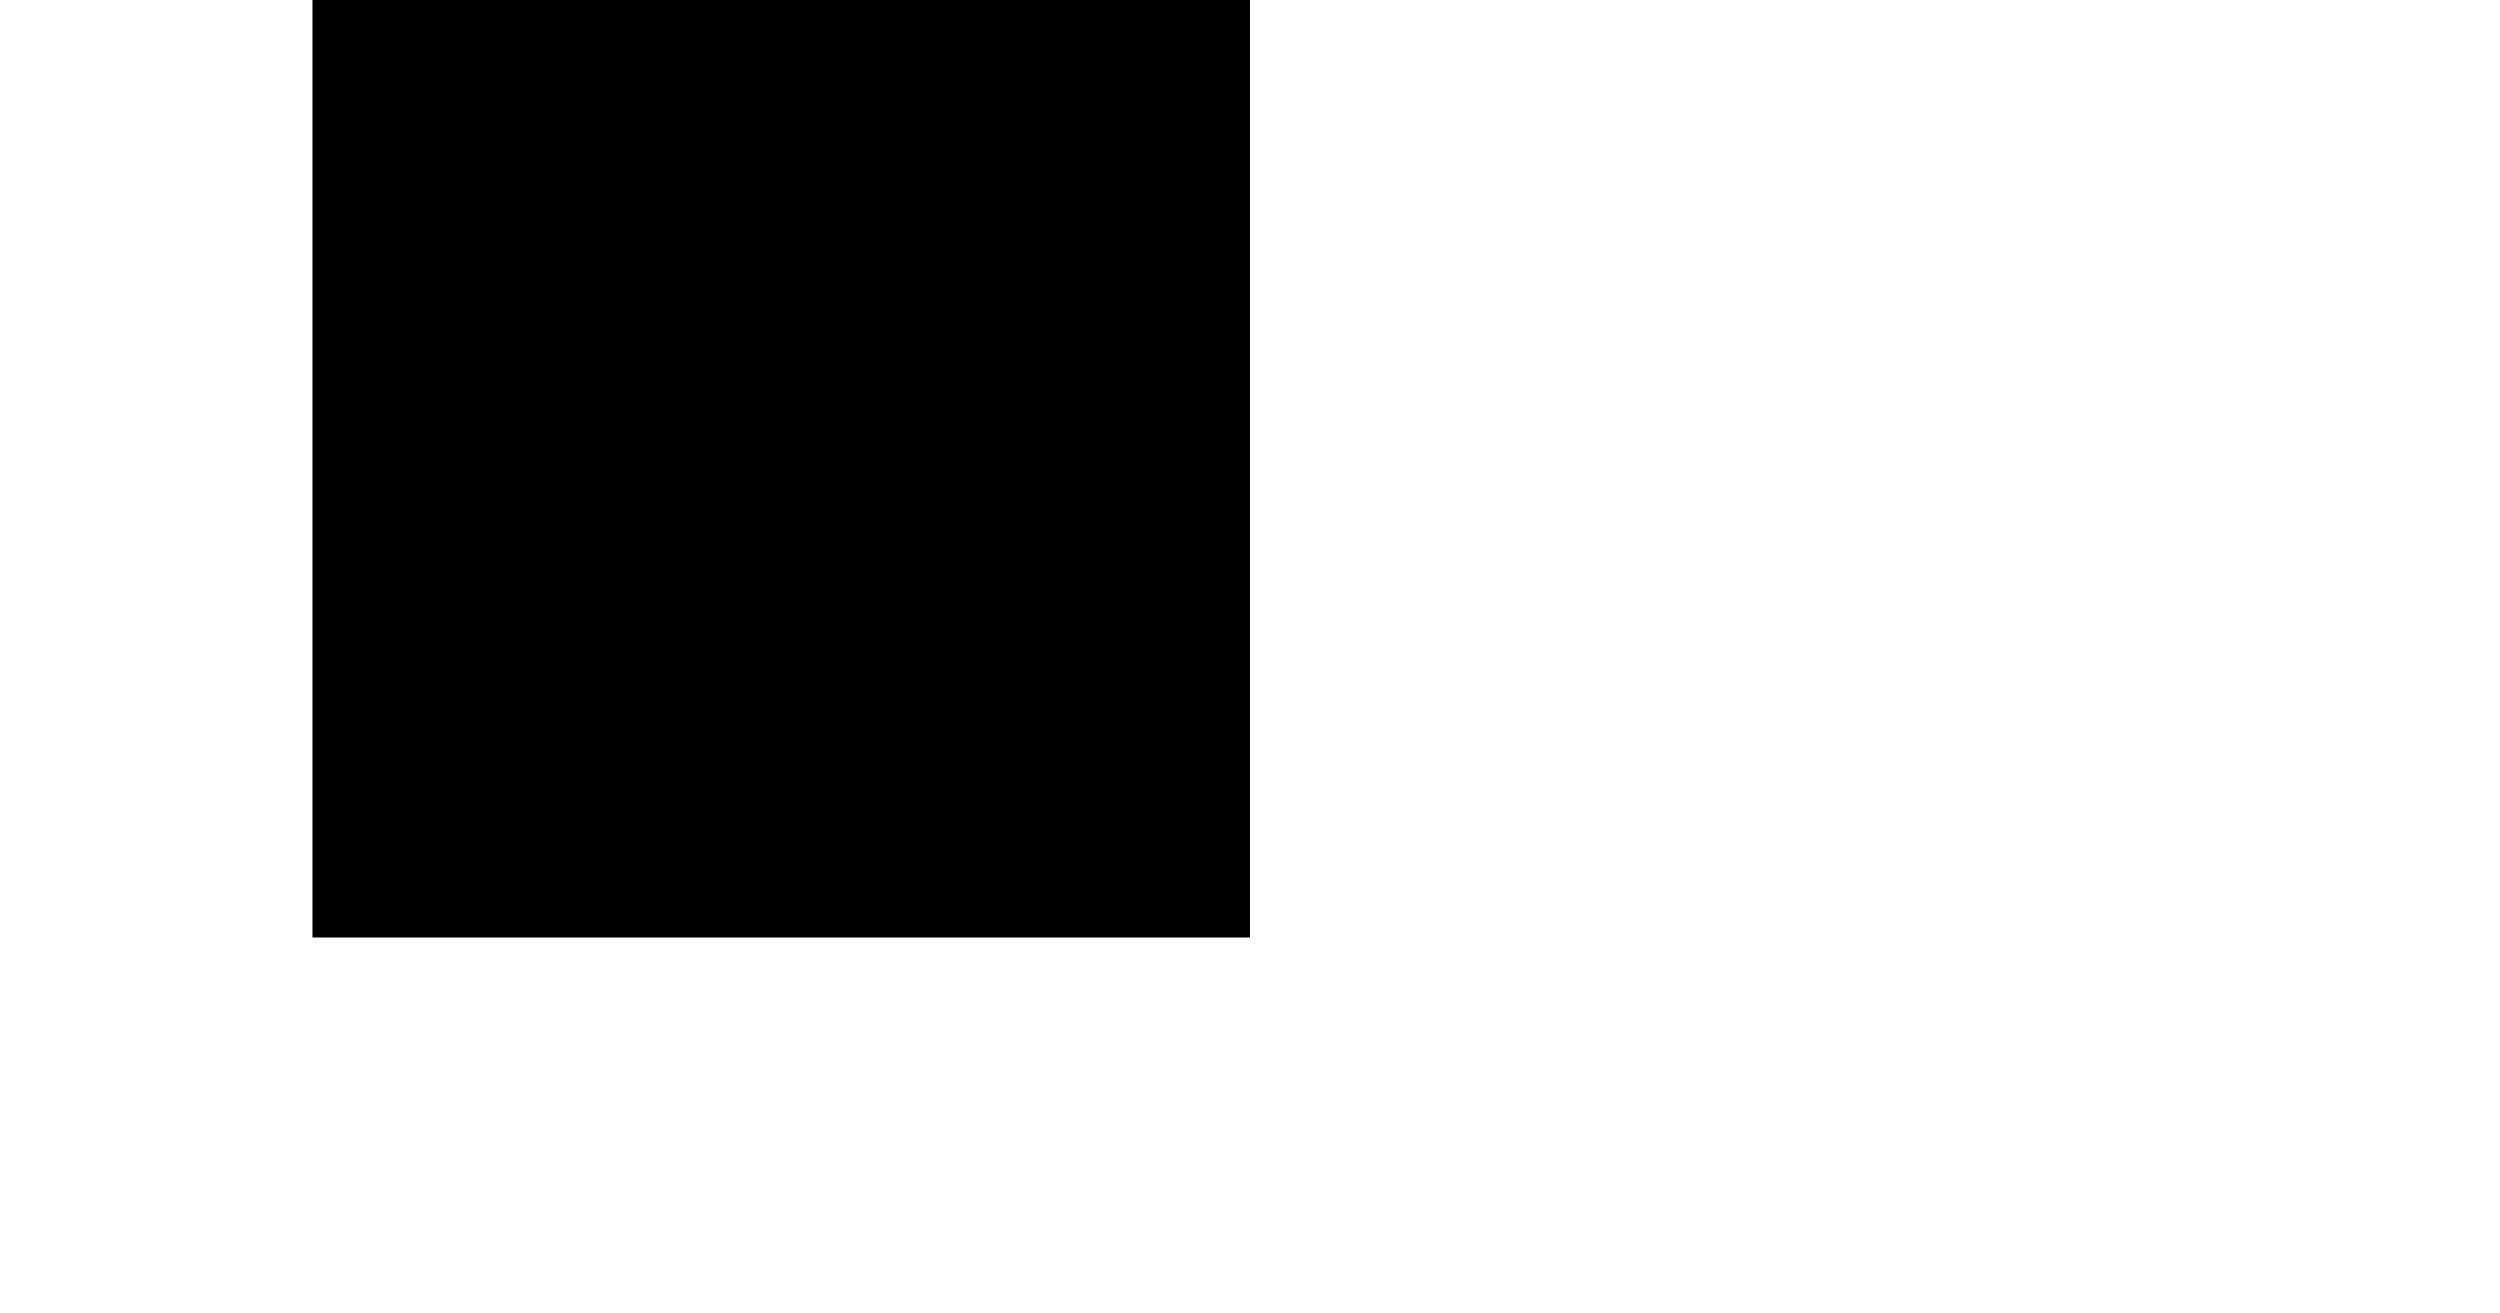
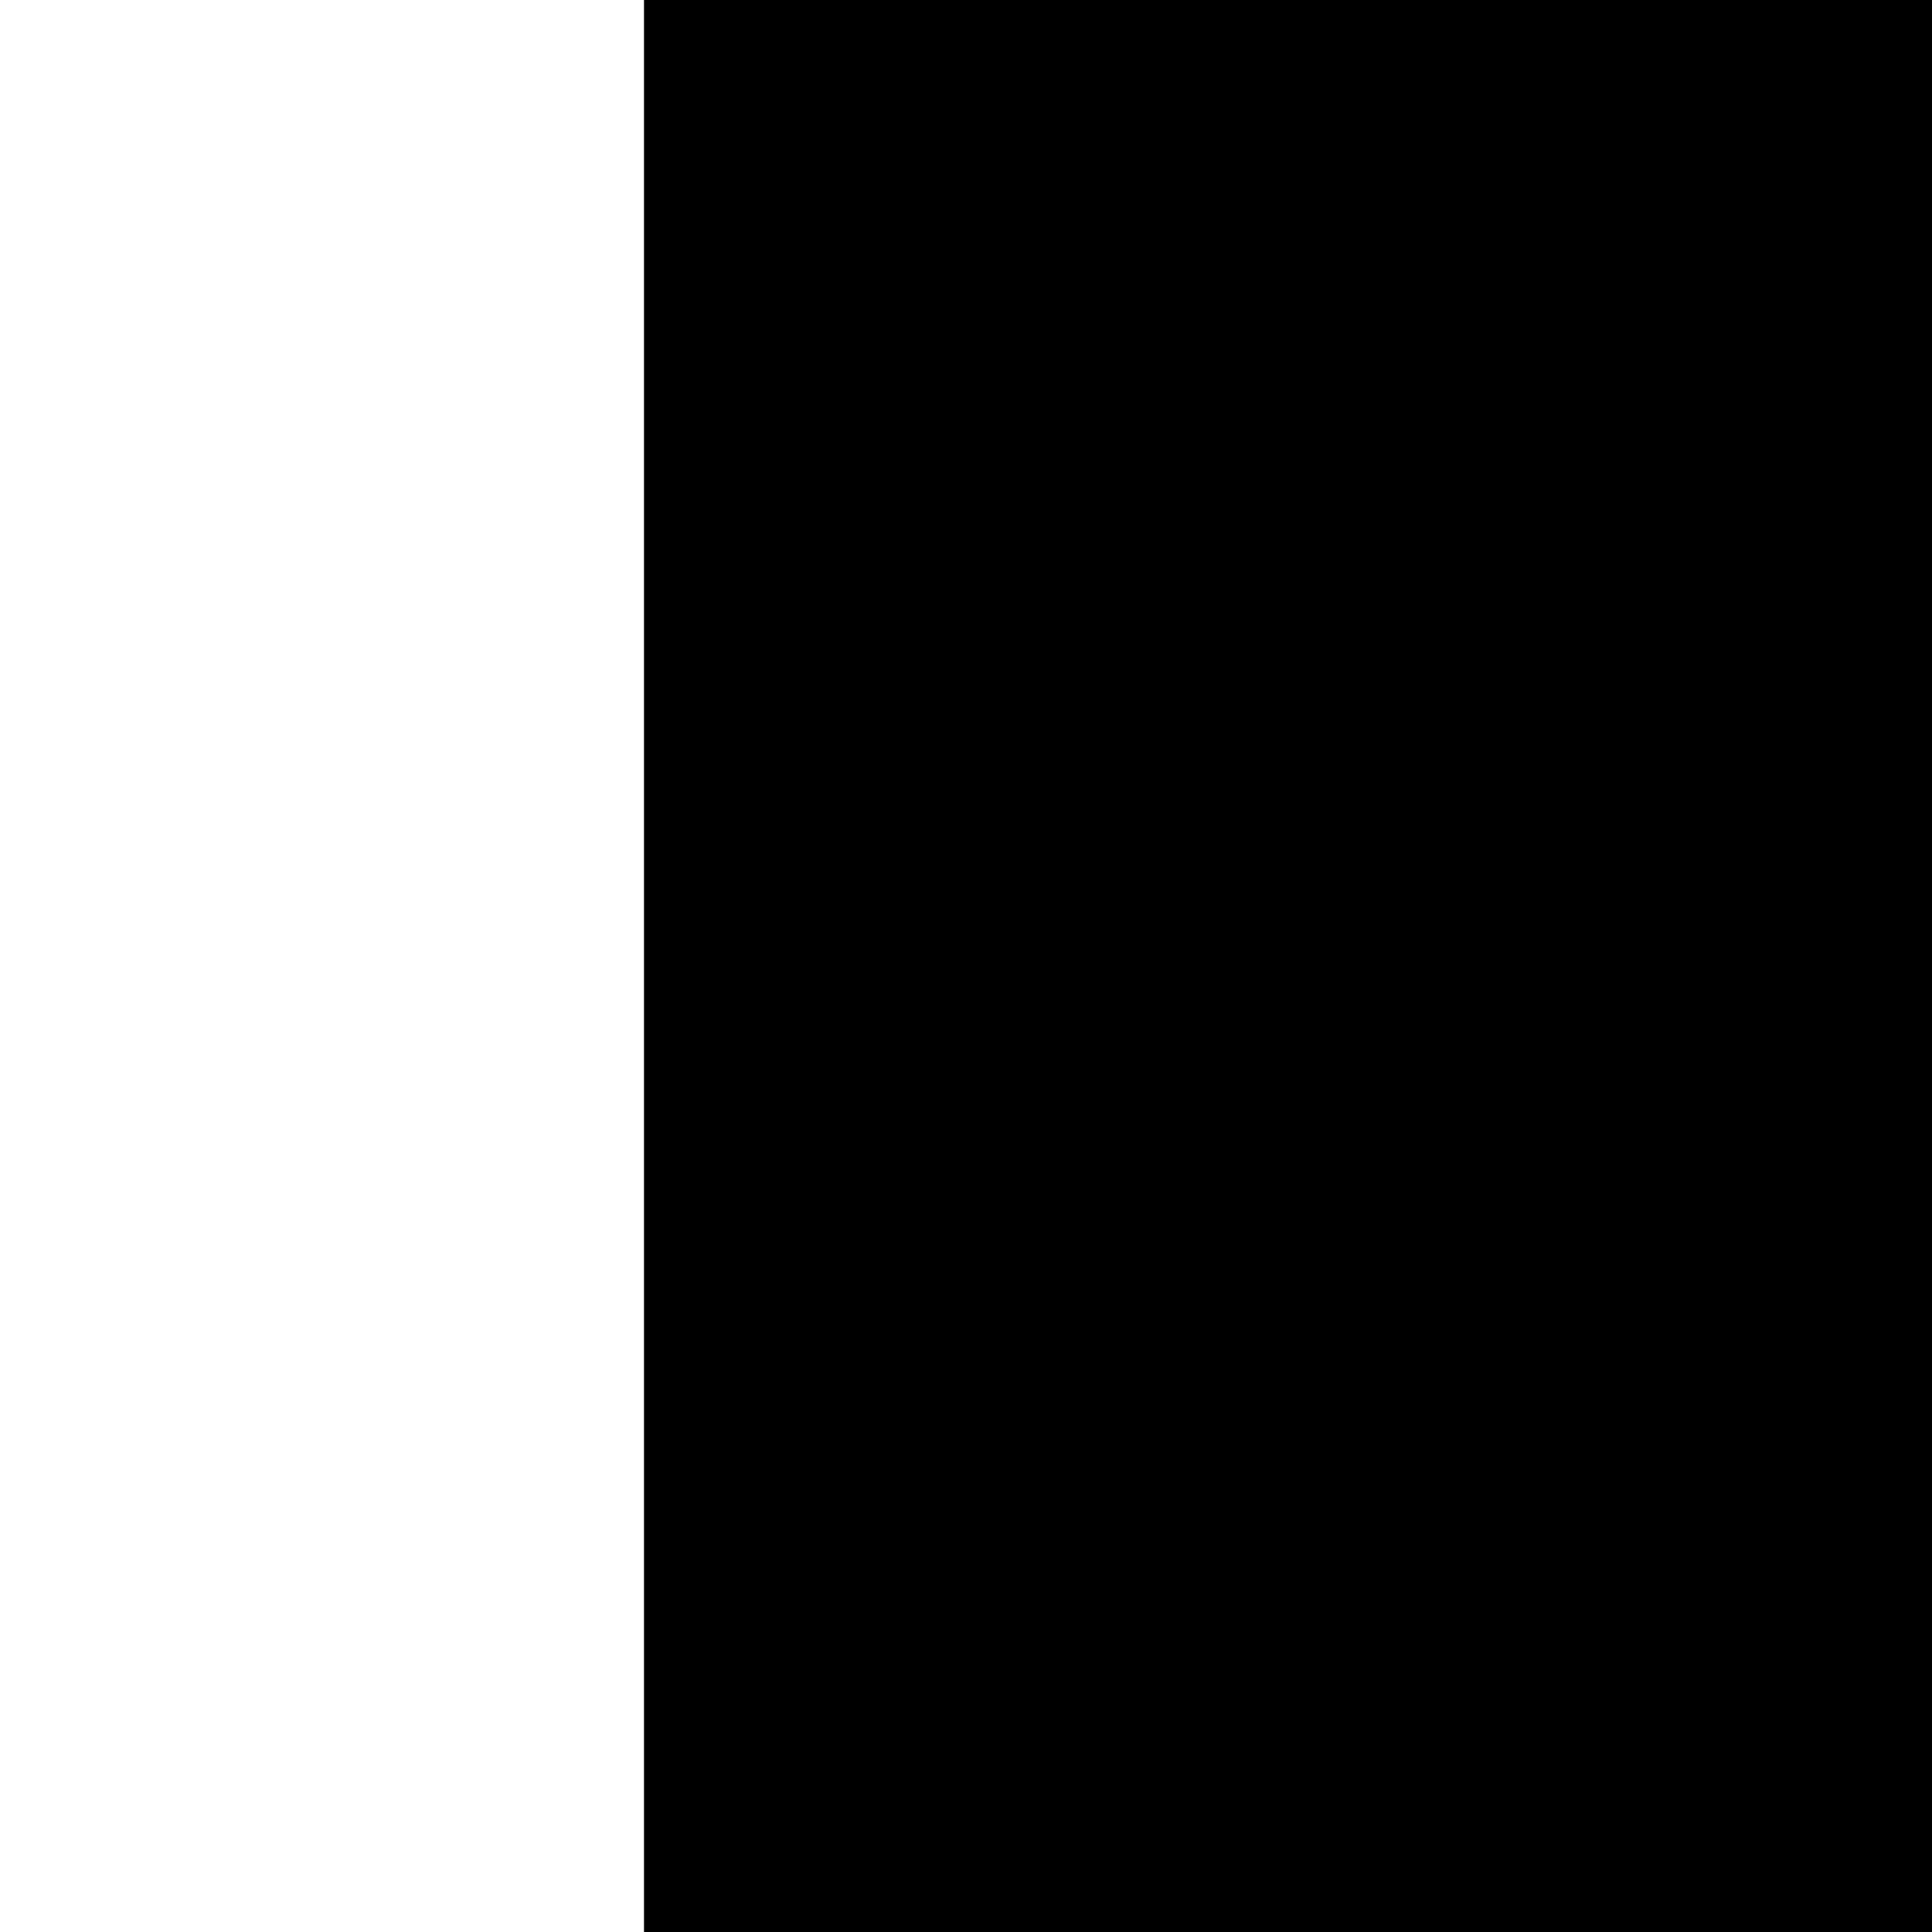
- <svg xmlns="http://www.w3.org/2000/svg" version="1.1" id="rountRect" height="210" width="400">
-   <rect x="50" width="150" height="150" />
+ <svg xmlns="http://www.w3.org/2000/svg" version="1.1">
+   <g>
+     <rect height="150" x="50" y="0" width="150" fill="black" />
+   </g>
</svg>
